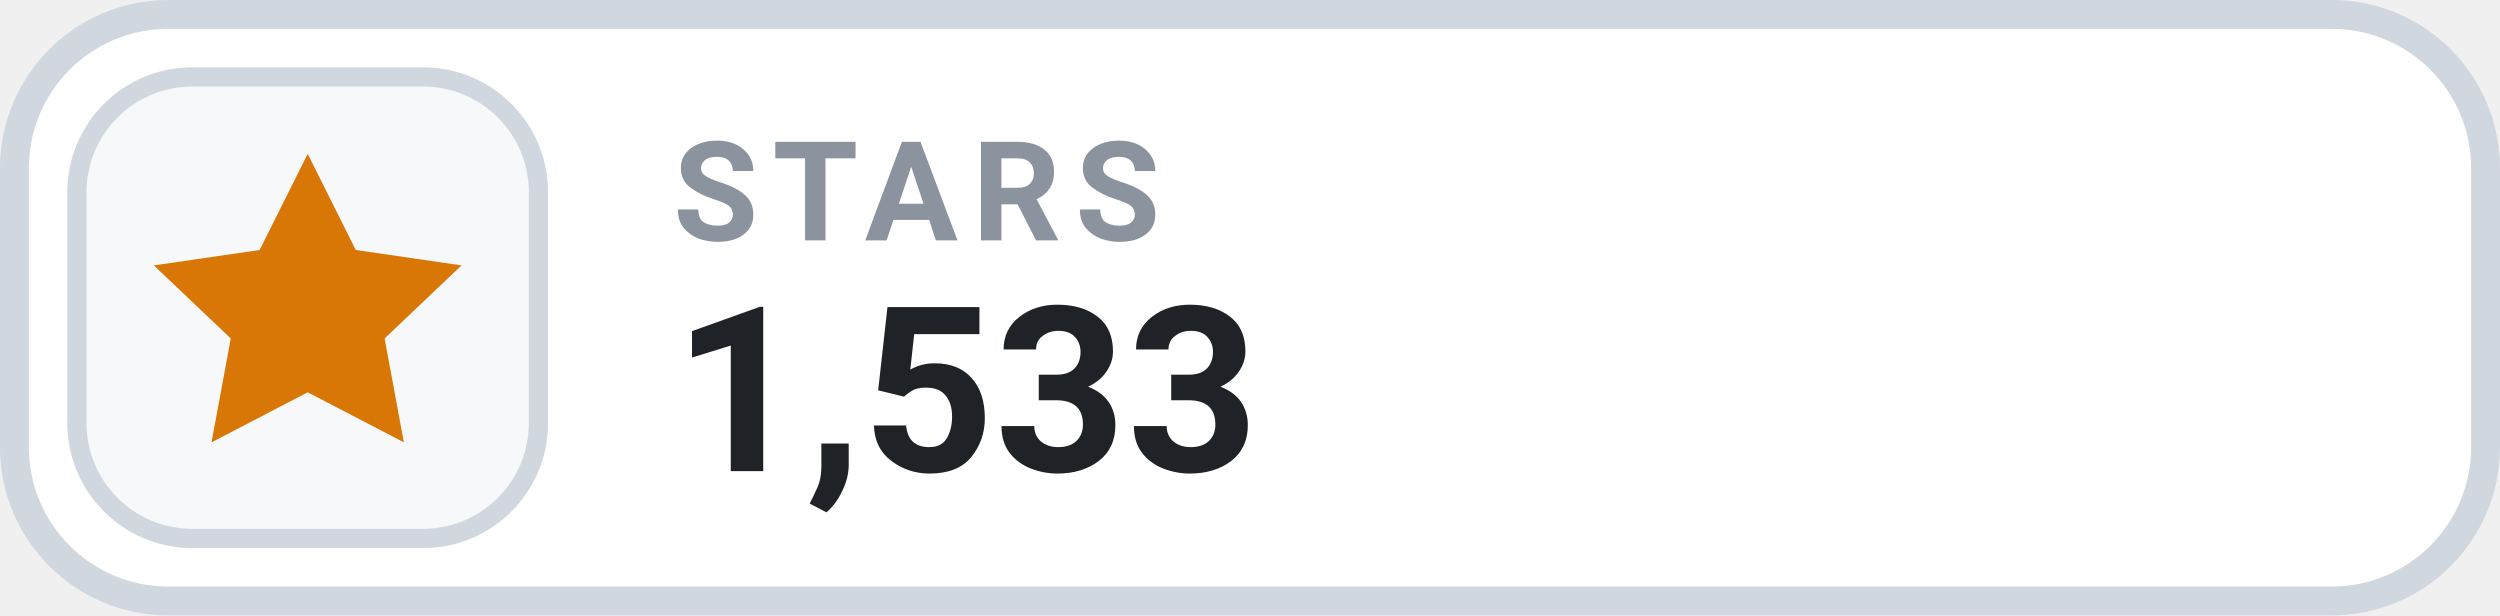
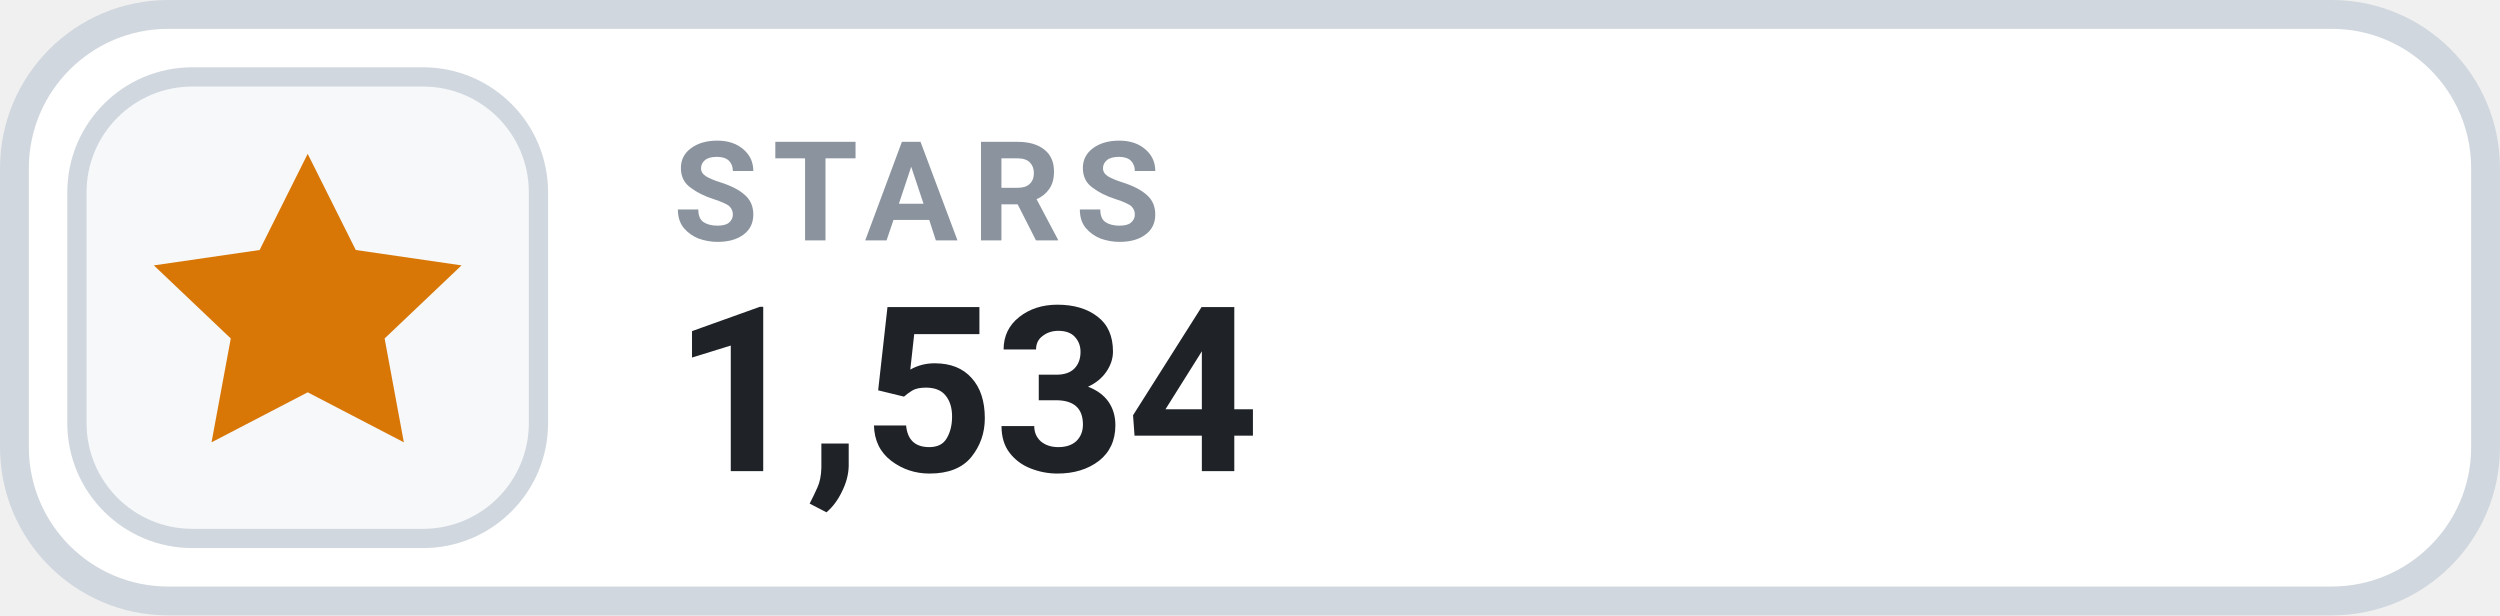
- <svg xmlns="http://www.w3.org/2000/svg" width="130" height="32" viewBox="0 0 130 32" role="img" aria-label="STARS 1,533">
+ <svg xmlns="http://www.w3.org/2000/svg" width="130" height="32" viewBox="0 0 130 32" role="img" aria-label="STARS 1,534">
  <rect x=".75" y=".75" width="128.5" height="30.5" rx="8" fill="#FFFFFF" stroke="#D0D7DE" stroke-width="1.5" />
  <rect x="4" y="4" width="24" height="24" rx="6" fill="#F6F8FA" stroke="#D0D7DE" stroke-width="1" />
  <g transform="translate(16 16)" style="color:#D97706;">
    <path d="M0 -8 l2.5 5 5.5 .8 -4 3.8 1 5.4 -5 -2.6 -5 2.6 1 -5.4 -4 -3.8 5.5 -.8 Z" fill="currentColor" />
  </g>
  <text x="35" y="12.5" fill="#8B949E" font-family="-apple-system,BlinkMacSystemFont,'Segoe UI',Roboto,Helvetica,Arial,sans-serif" font-size="7.2" font-weight="700" letter-spacing=".75">STARS</text>
-   <text x="35" y="24.5" fill="#1F2328" font-family="-apple-system,BlinkMacSystemFont,'Segoe UI',Roboto,Helvetica,Arial,sans-serif" font-size="12" font-weight="700">1,533</text>
+   <text x="35" y="24.5" fill="#1F2328" font-family="-apple-system,BlinkMacSystemFont,'Segoe UI',Roboto,Helvetica,Arial,sans-serif" font-size="12" font-weight="700">1,534</text>
</svg>
